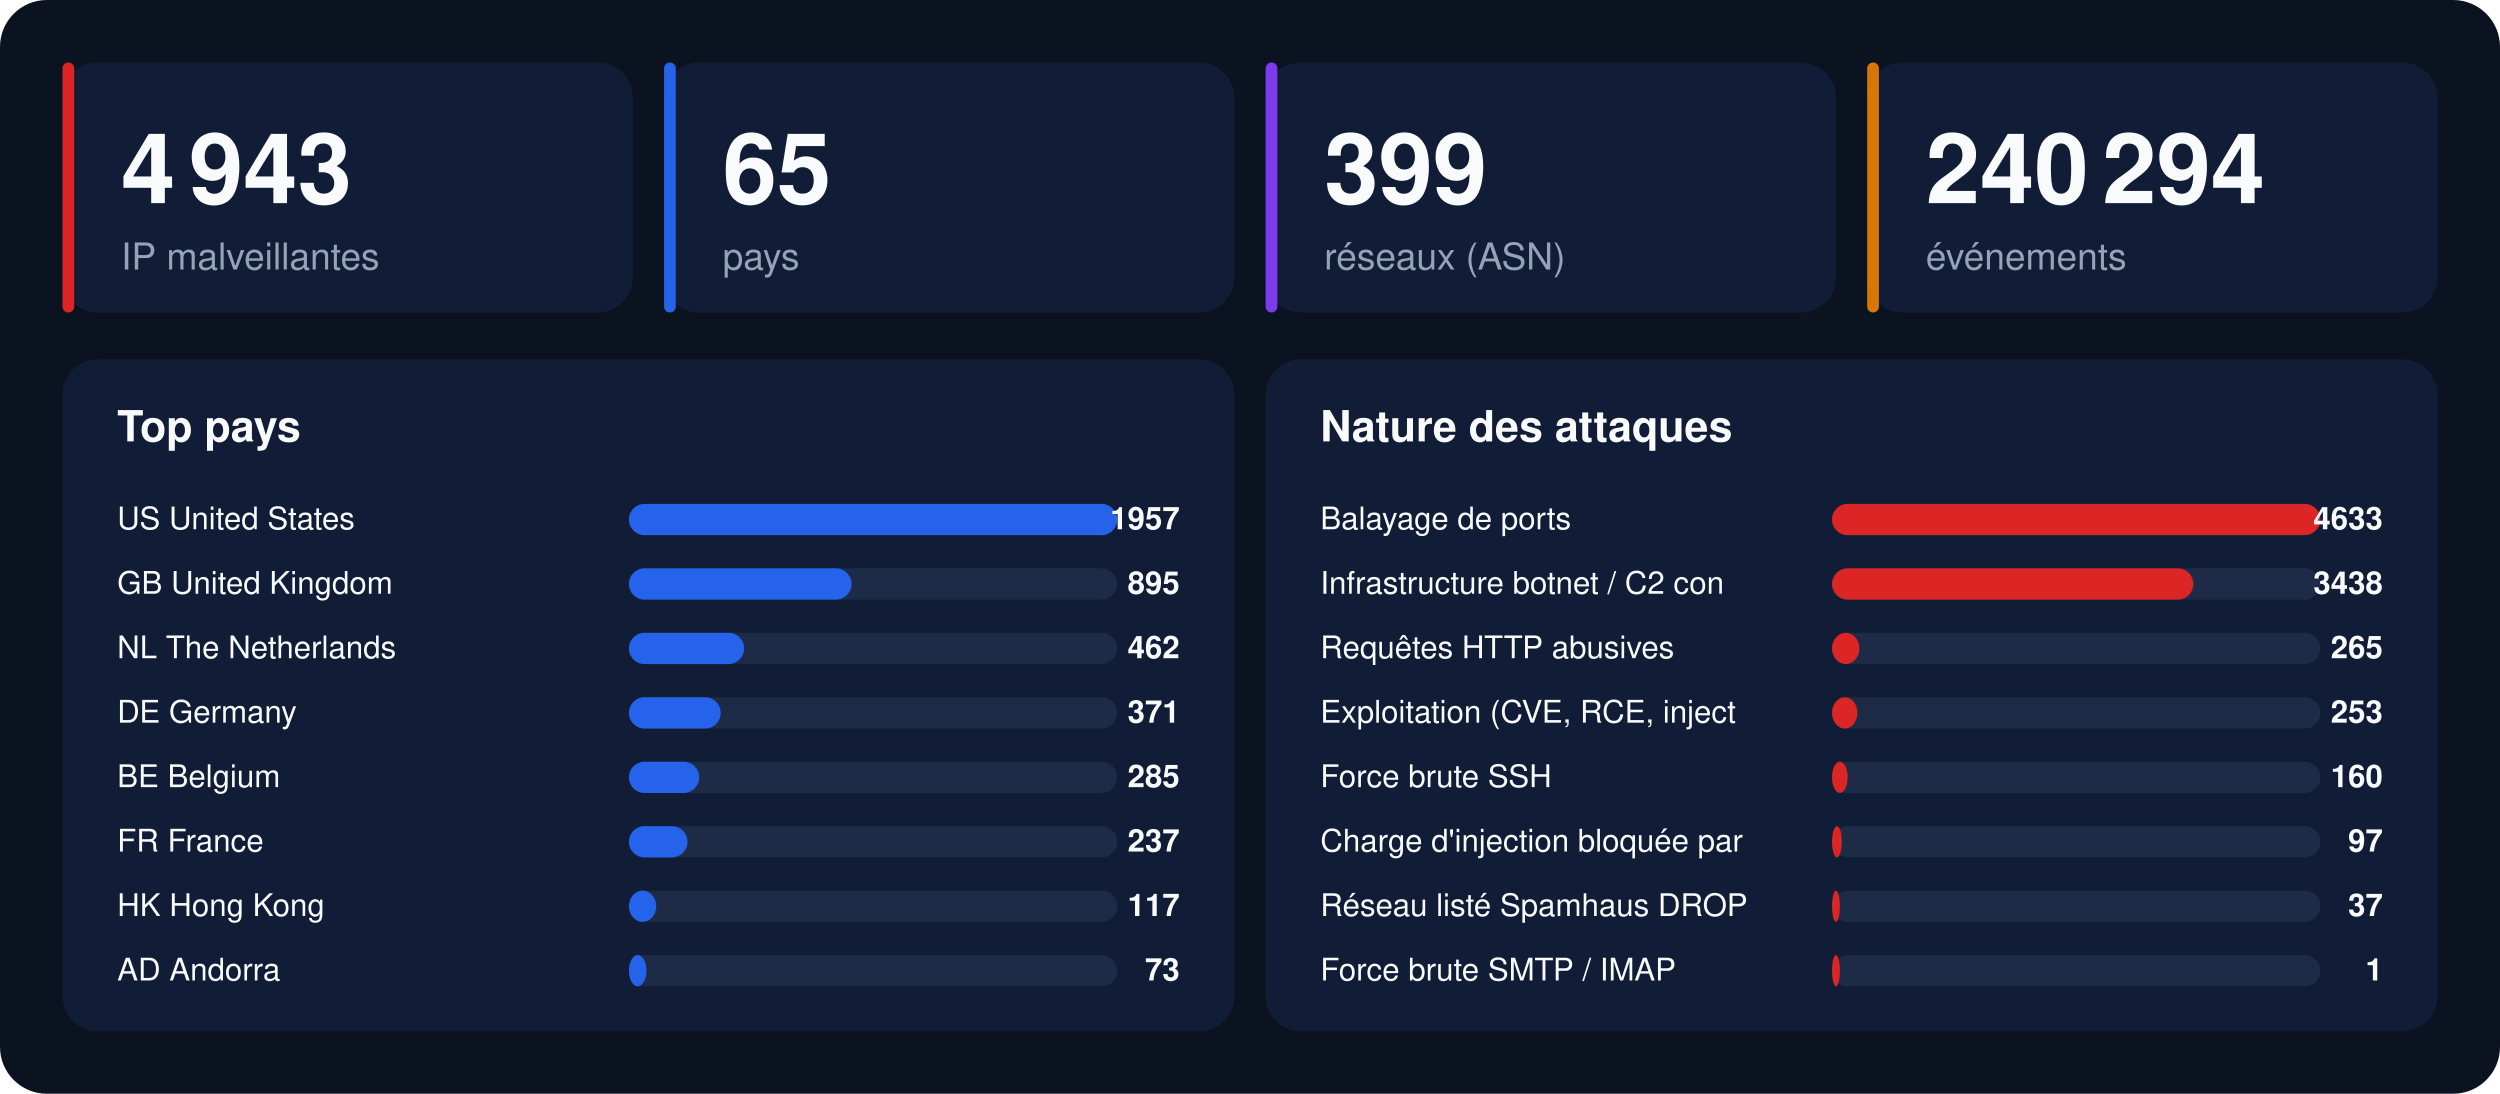
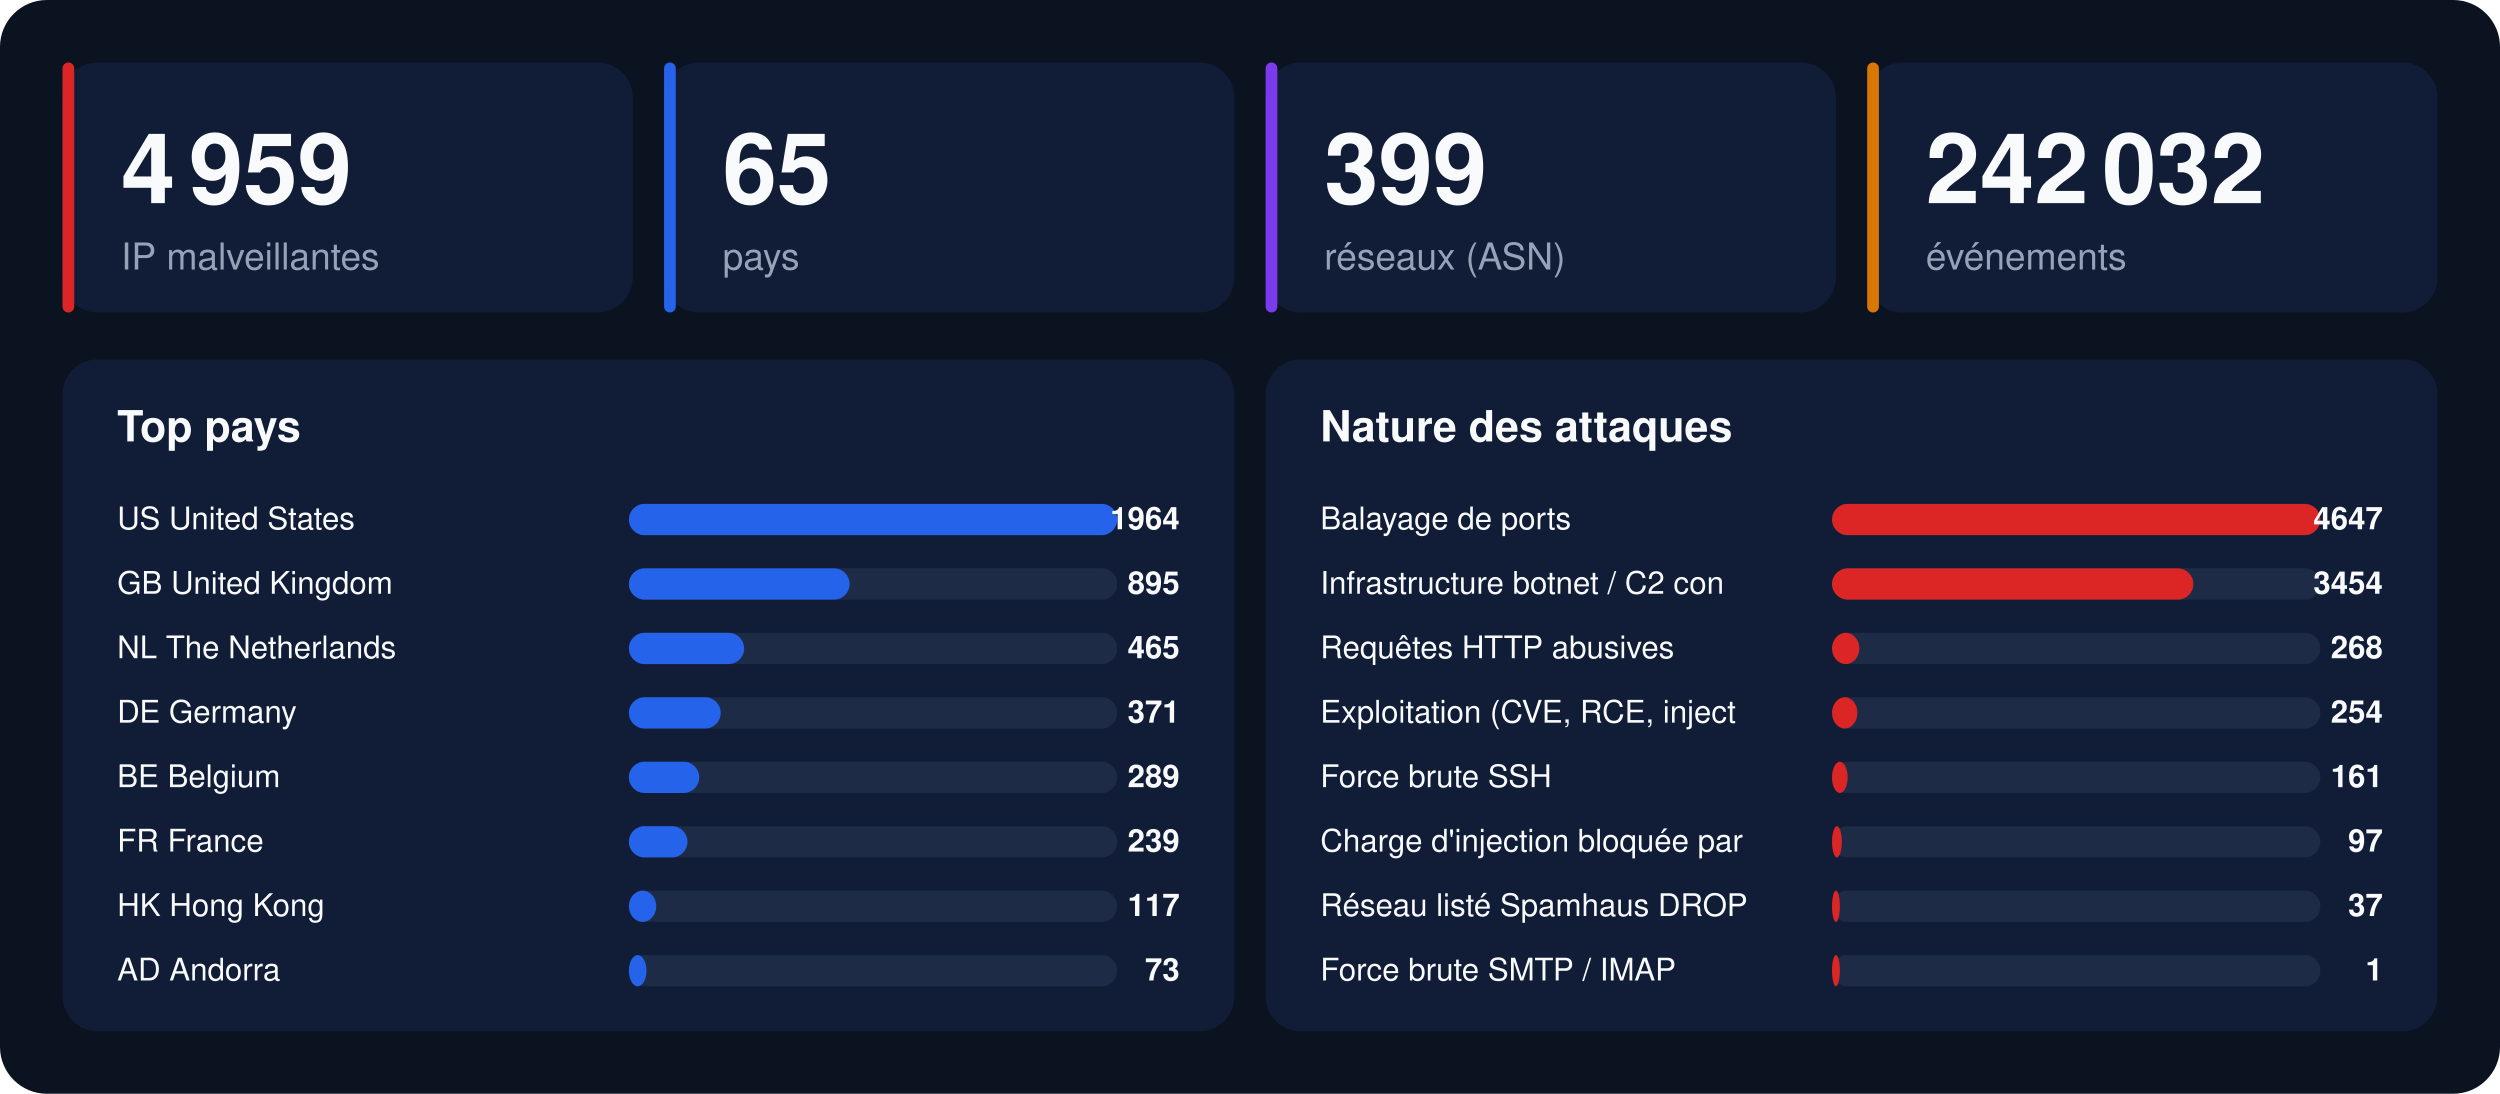
<svg xmlns="http://www.w3.org/2000/svg" width="1280" height="560" viewBox="0 0 1280 560" font-family="-apple-system,BlinkMacSystemFont,'Segoe UI',Helvetica,Arial,sans-serif">
  <rect width="1280" height="560" rx="24" fill="#0b1220" />
  <rect x="32" y="32" width="292" height="128" rx="18" fill="#111d36" />
  <rect x="32" y="32" width="6" height="128" rx="3" fill="#dc2626" />
-   <text x="62" y="104" font-size="50" font-weight="800" fill="#f8fafc">4 943</text>
+   <text x="62" y="104" font-size="50" font-weight="800" fill="#f8fafc">4 959</text>
  <text x="62" y="138" font-size="19" fill="#94a3b8">IP malveillantes</text>
  <rect x="340" y="32" width="292" height="128" rx="18" fill="#111d36" />
  <rect x="340" y="32" width="6" height="128" rx="3" fill="#2563eb" />
  <text x="370" y="104" font-size="50" font-weight="800" fill="#f8fafc">65</text>
  <text x="370" y="138" font-size="19" fill="#94a3b8">pays</text>
  <rect x="648" y="32" width="292" height="128" rx="18" fill="#111d36" />
  <rect x="648" y="32" width="6" height="128" rx="3" fill="#7c3aed" />
  <text x="678" y="104" font-size="50" font-weight="800" fill="#f8fafc">399</text>
  <text x="678" y="138" font-size="19" fill="#94a3b8">réseaux (ASN)</text>
  <rect x="956" y="32" width="292" height="128" rx="18" fill="#111d36" />
  <rect x="956" y="32" width="6" height="128" rx="3" fill="#d97706" />
-   <text x="986" y="104" font-size="50" font-weight="800" fill="#f8fafc">240 294</text>
+   <text x="986" y="104" font-size="50" font-weight="800" fill="#f8fafc">242 032</text>
  <text x="986" y="138" font-size="19" fill="#94a3b8">événements</text>
  <rect x="32" y="184" width="600" height="344" rx="18" fill="#111d36" />
  <text x="60" y="226" font-size="22" font-weight="700" fill="#f8fafc">Top pays</text>
  <text x="60" y="271" font-size="16" fill="#f8fafc">US  United States</text>
  <rect x="322" y="258" width="250" height="16" rx="8" fill="#1e2b47" />
  <rect x="322" y="258" width="250" height="16" rx="8" fill="#2563eb" />
-   <text x="604" y="271" font-size="16" font-weight="700" text-anchor="end" fill="#f8fafc">1957</text>
+   <text x="604" y="271" font-size="16" font-weight="700" text-anchor="end" fill="#f8fafc">1964</text>
  <text x="60" y="304" font-size="16" fill="#f8fafc">GB  United Kingdom</text>
  <rect x="322" y="291" width="250" height="16" rx="8" fill="#1e2b47" />
-   <rect x="322" y="291" width="114" height="16" rx="8" fill="#2563eb" />
+   <rect x="322" y="291" width="113" height="16" rx="8" fill="#2563eb" />
  <text x="604" y="304" font-size="16" font-weight="700" text-anchor="end" fill="#f8fafc">895</text>
  <text x="60" y="337" font-size="16" fill="#f8fafc">NL  The Netherlands</text>
  <rect x="322" y="324" width="250" height="16" rx="8" fill="#1e2b47" />
  <rect x="322" y="324" width="59" height="16" rx="8" fill="#2563eb" />
-   <text x="604" y="337" font-size="16" font-weight="700" text-anchor="end" fill="#f8fafc">462</text>
+   <text x="604" y="337" font-size="16" font-weight="700" text-anchor="end" fill="#f8fafc">465</text>
  <text x="60" y="370" font-size="16" fill="#f8fafc">DE  Germany</text>
  <rect x="322" y="357" width="250" height="16" rx="8" fill="#1e2b47" />
  <rect x="322" y="357" width="47" height="16" rx="8" fill="#2563eb" />
  <text x="604" y="370" font-size="16" font-weight="700" text-anchor="end" fill="#f8fafc">371</text>
  <text x="60" y="403" font-size="16" fill="#f8fafc">BE  Belgium</text>
  <rect x="322" y="390" width="250" height="16" rx="8" fill="#1e2b47" />
  <rect x="322" y="390" width="36" height="16" rx="8" fill="#2563eb" />
-   <text x="604" y="403" font-size="16" font-weight="700" text-anchor="end" fill="#f8fafc">285</text>
+   <text x="604" y="403" font-size="16" font-weight="700" text-anchor="end" fill="#f8fafc">289</text>
  <text x="60" y="436" font-size="16" fill="#f8fafc">FR  France</text>
  <rect x="322" y="423" width="250" height="16" rx="8" fill="#1e2b47" />
  <rect x="322" y="423" width="30" height="16" rx="8" fill="#2563eb" />
-   <text x="604" y="436" font-size="16" font-weight="700" text-anchor="end" fill="#f8fafc">237</text>
+   <text x="604" y="436" font-size="16" font-weight="700" text-anchor="end" fill="#f8fafc">239</text>
  <text x="60" y="469" font-size="16" fill="#f8fafc">HK  Hong Kong</text>
  <rect x="322" y="456" width="250" height="16" rx="8" fill="#1e2b47" />
  <rect x="322" y="456" width="14" height="16" rx="8" fill="#2563eb" />
  <text x="604" y="469" font-size="16" font-weight="700" text-anchor="end" fill="#f8fafc">117</text>
  <text x="60" y="502" font-size="16" fill="#f8fafc">AD  Andorra</text>
  <rect x="322" y="489" width="250" height="16" rx="8" fill="#1e2b47" />
  <rect x="322" y="489" width="9" height="16" rx="8" fill="#2563eb" />
  <text x="604" y="502" font-size="16" font-weight="700" text-anchor="end" fill="#f8fafc">73</text>
  <rect x="648" y="184" width="600" height="344" rx="18" fill="#111d36" />
  <text x="676" y="226" font-size="22" font-weight="700" fill="#f8fafc">Nature des attaques</text>
  <text x="676" y="271" font-size="16" fill="#f8fafc">Balayage de ports</text>
  <rect x="938" y="258" width="250" height="16" rx="8" fill="#1e2b47" />
  <rect x="938" y="258" width="250" height="16" rx="8" fill="#dc2626" />
-   <text x="1220" y="271" font-size="16" font-weight="700" text-anchor="end" fill="#f8fafc">4633</text>
+   <text x="1220" y="271" font-size="16" font-weight="700" text-anchor="end" fill="#f8fafc">4647</text>
  <text x="676" y="304" font-size="16" fill="#f8fafc">Infrastructure botnet / C2 con</text>
  <rect x="938" y="291" width="250" height="16" rx="8" fill="#1e2b47" />
  <rect x="938" y="291" width="185" height="16" rx="8" fill="#dc2626" />
-   <text x="1220" y="304" font-size="16" font-weight="700" text-anchor="end" fill="#f8fafc">3438</text>
+   <text x="1220" y="304" font-size="16" font-weight="700" text-anchor="end" fill="#f8fafc">3454</text>
  <text x="676" y="337" font-size="16" fill="#f8fafc">Requêtes HTTP abusives</text>
  <rect x="938" y="324" width="250" height="16" rx="8" fill="#1e2b47" />
  <rect x="938" y="324" width="14" height="16" rx="8" fill="#dc2626" />
-   <text x="1220" y="337" font-size="16" font-weight="700" text-anchor="end" fill="#f8fafc">265</text>
+   <text x="1220" y="337" font-size="16" font-weight="700" text-anchor="end" fill="#f8fafc">268</text>
  <text x="676" y="370" font-size="16" fill="#f8fafc">Exploitation (CVE, RCE, inject</text>
  <rect x="938" y="357" width="250" height="16" rx="8" fill="#1e2b47" />
  <rect x="938" y="357" width="13" height="16" rx="8" fill="#dc2626" />
-   <text x="1220" y="370" font-size="16" font-weight="700" text-anchor="end" fill="#f8fafc">253</text>
+   <text x="1220" y="370" font-size="16" font-weight="700" text-anchor="end" fill="#f8fafc">254</text>
  <text x="676" y="403" font-size="16" fill="#f8fafc">Force brute SSH</text>
  <rect x="938" y="390" width="250" height="16" rx="8" fill="#1e2b47" />
  <rect x="938" y="390" width="8" height="16" rx="8" fill="#dc2626" />
-   <text x="1220" y="403" font-size="16" font-weight="700" text-anchor="end" fill="#f8fafc">160</text>
+   <text x="1220" y="403" font-size="16" font-weight="700" text-anchor="end" fill="#f8fafc">161</text>
  <text x="676" y="436" font-size="16" fill="#f8fafc">Charge d'injection bloquée par</text>
  <rect x="938" y="423" width="250" height="16" rx="8" fill="#1e2b47" />
  <rect x="938" y="423" width="5" height="16" rx="8" fill="#dc2626" />
  <text x="1220" y="436" font-size="16" font-weight="700" text-anchor="end" fill="#f8fafc">97</text>
  <text x="676" y="469" font-size="16" fill="#f8fafc">Réseau listé Spamhaus DROP</text>
  <rect x="938" y="456" width="250" height="16" rx="8" fill="#1e2b47" />
  <rect x="938" y="456" width="4" height="16" rx="8" fill="#dc2626" />
  <text x="1220" y="469" font-size="16" font-weight="700" text-anchor="end" fill="#f8fafc">37</text>
  <text x="676" y="502" font-size="16" fill="#f8fafc">Force brute SMTP / IMAP</text>
  <rect x="938" y="489" width="250" height="16" rx="8" fill="#1e2b47" />
  <rect x="938" y="489" width="4" height="16" rx="8" fill="#dc2626" />
  <text x="1220" y="502" font-size="16" font-weight="700" text-anchor="end" fill="#f8fafc">1</text>
</svg>
